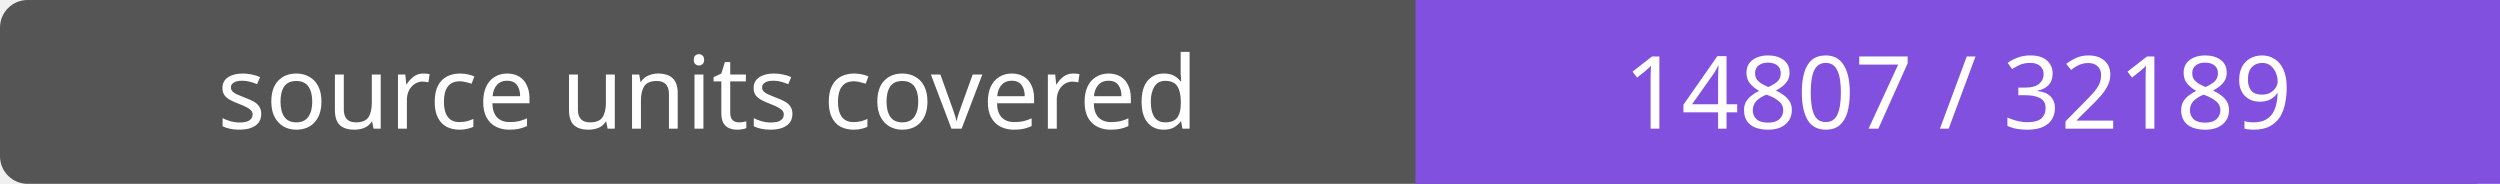
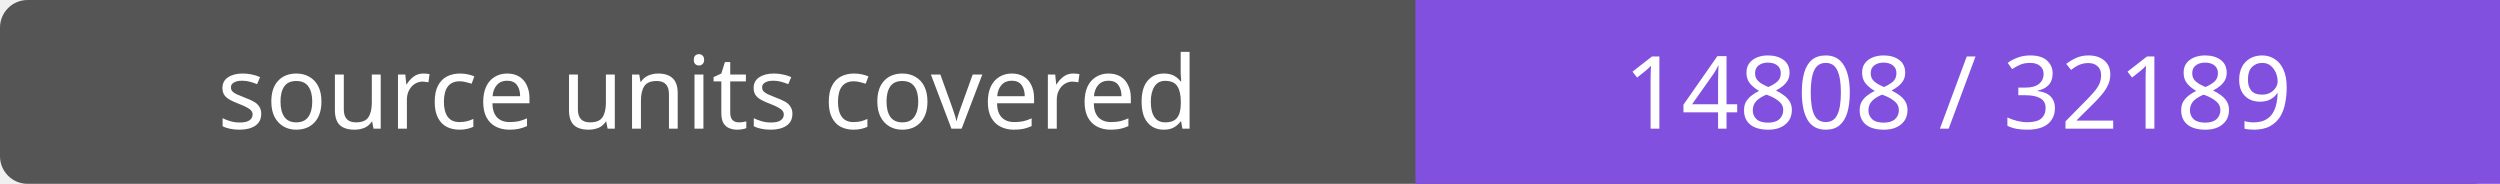
- <svg xmlns="http://www.w3.org/2000/svg" width="272" height="20" role="img" aria-label="source units covered: 14807 / 32189">
+ <svg xmlns="http://www.w3.org/2000/svg" width="272" height="20" role="img" aria-label="source units covered: 14808 / 32189">
  <rect width="272" height="20" rx="3" fill="#555" />
  <path fill="#8250df" d="M154 0h118v20H154z" />
  <g fill="#fff" text-anchor="middle" font-family="Verdana,sans-serif" font-size="11">
    <text x="77.0" y="14">source units covered</text>
-     <text x="213.0" y="14">14807 / 32189</text>
+     <text x="213.0" y="14">14808 / 32189</text>
  </g>
</svg>
